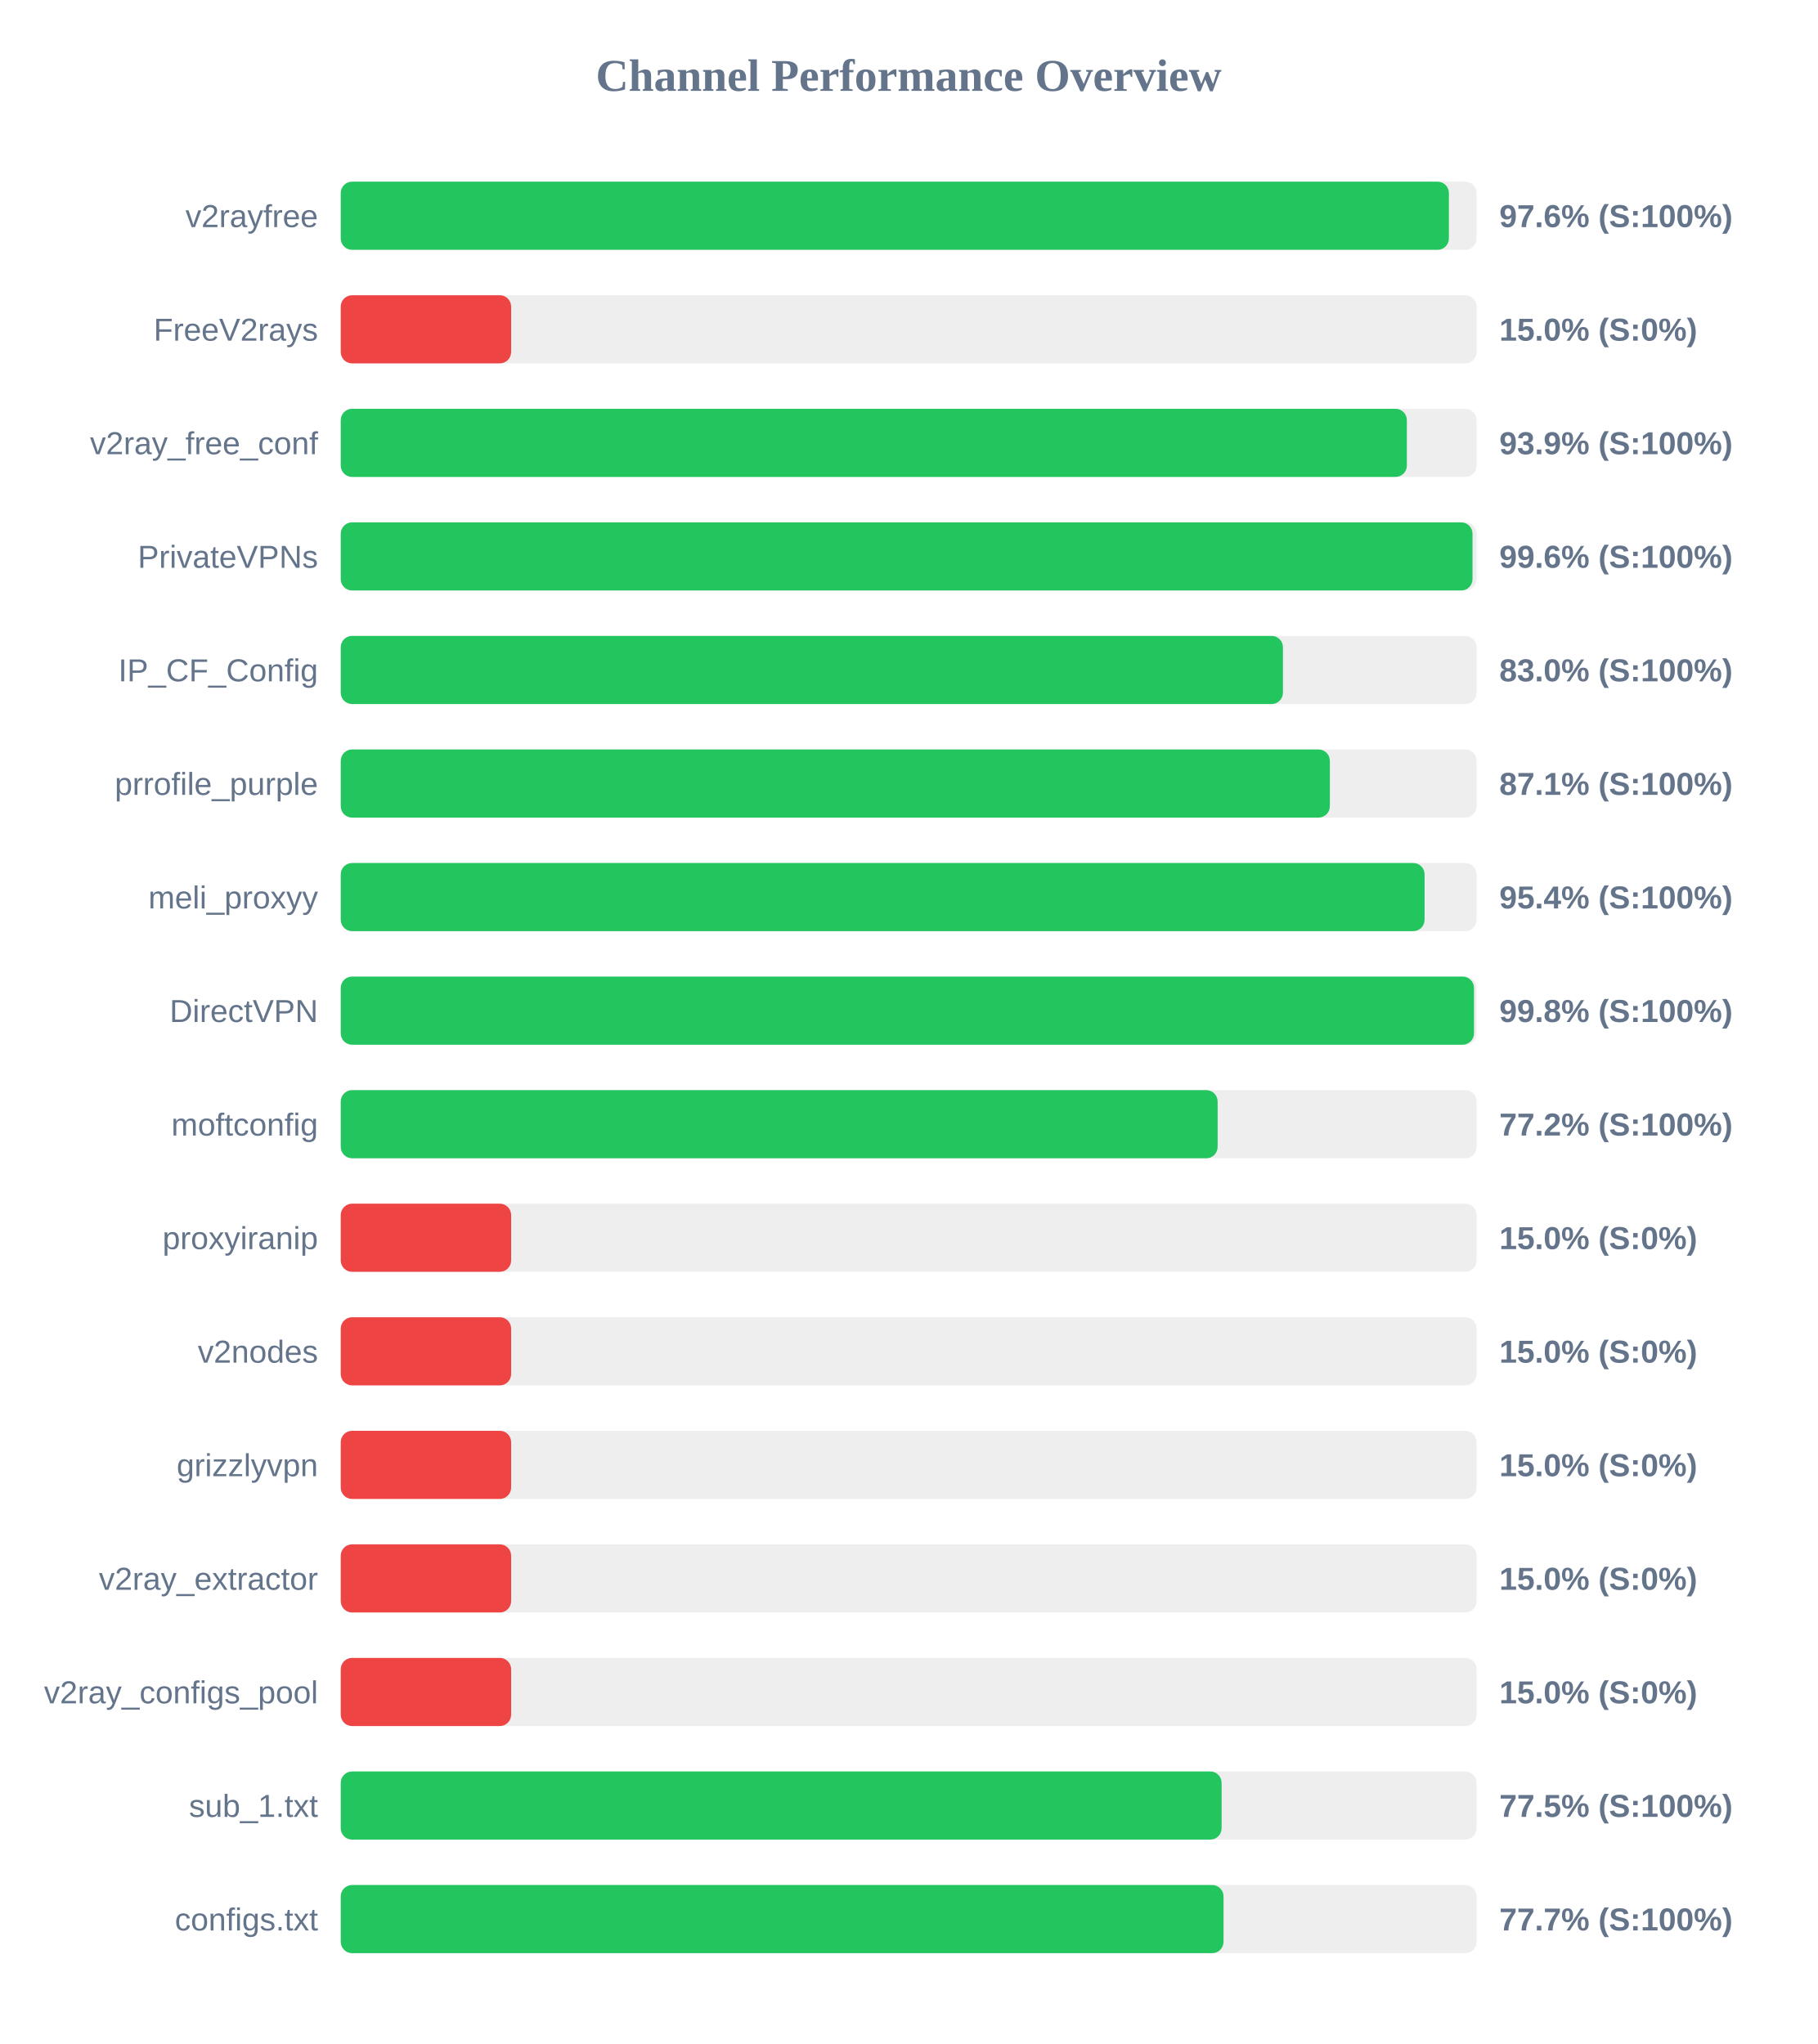
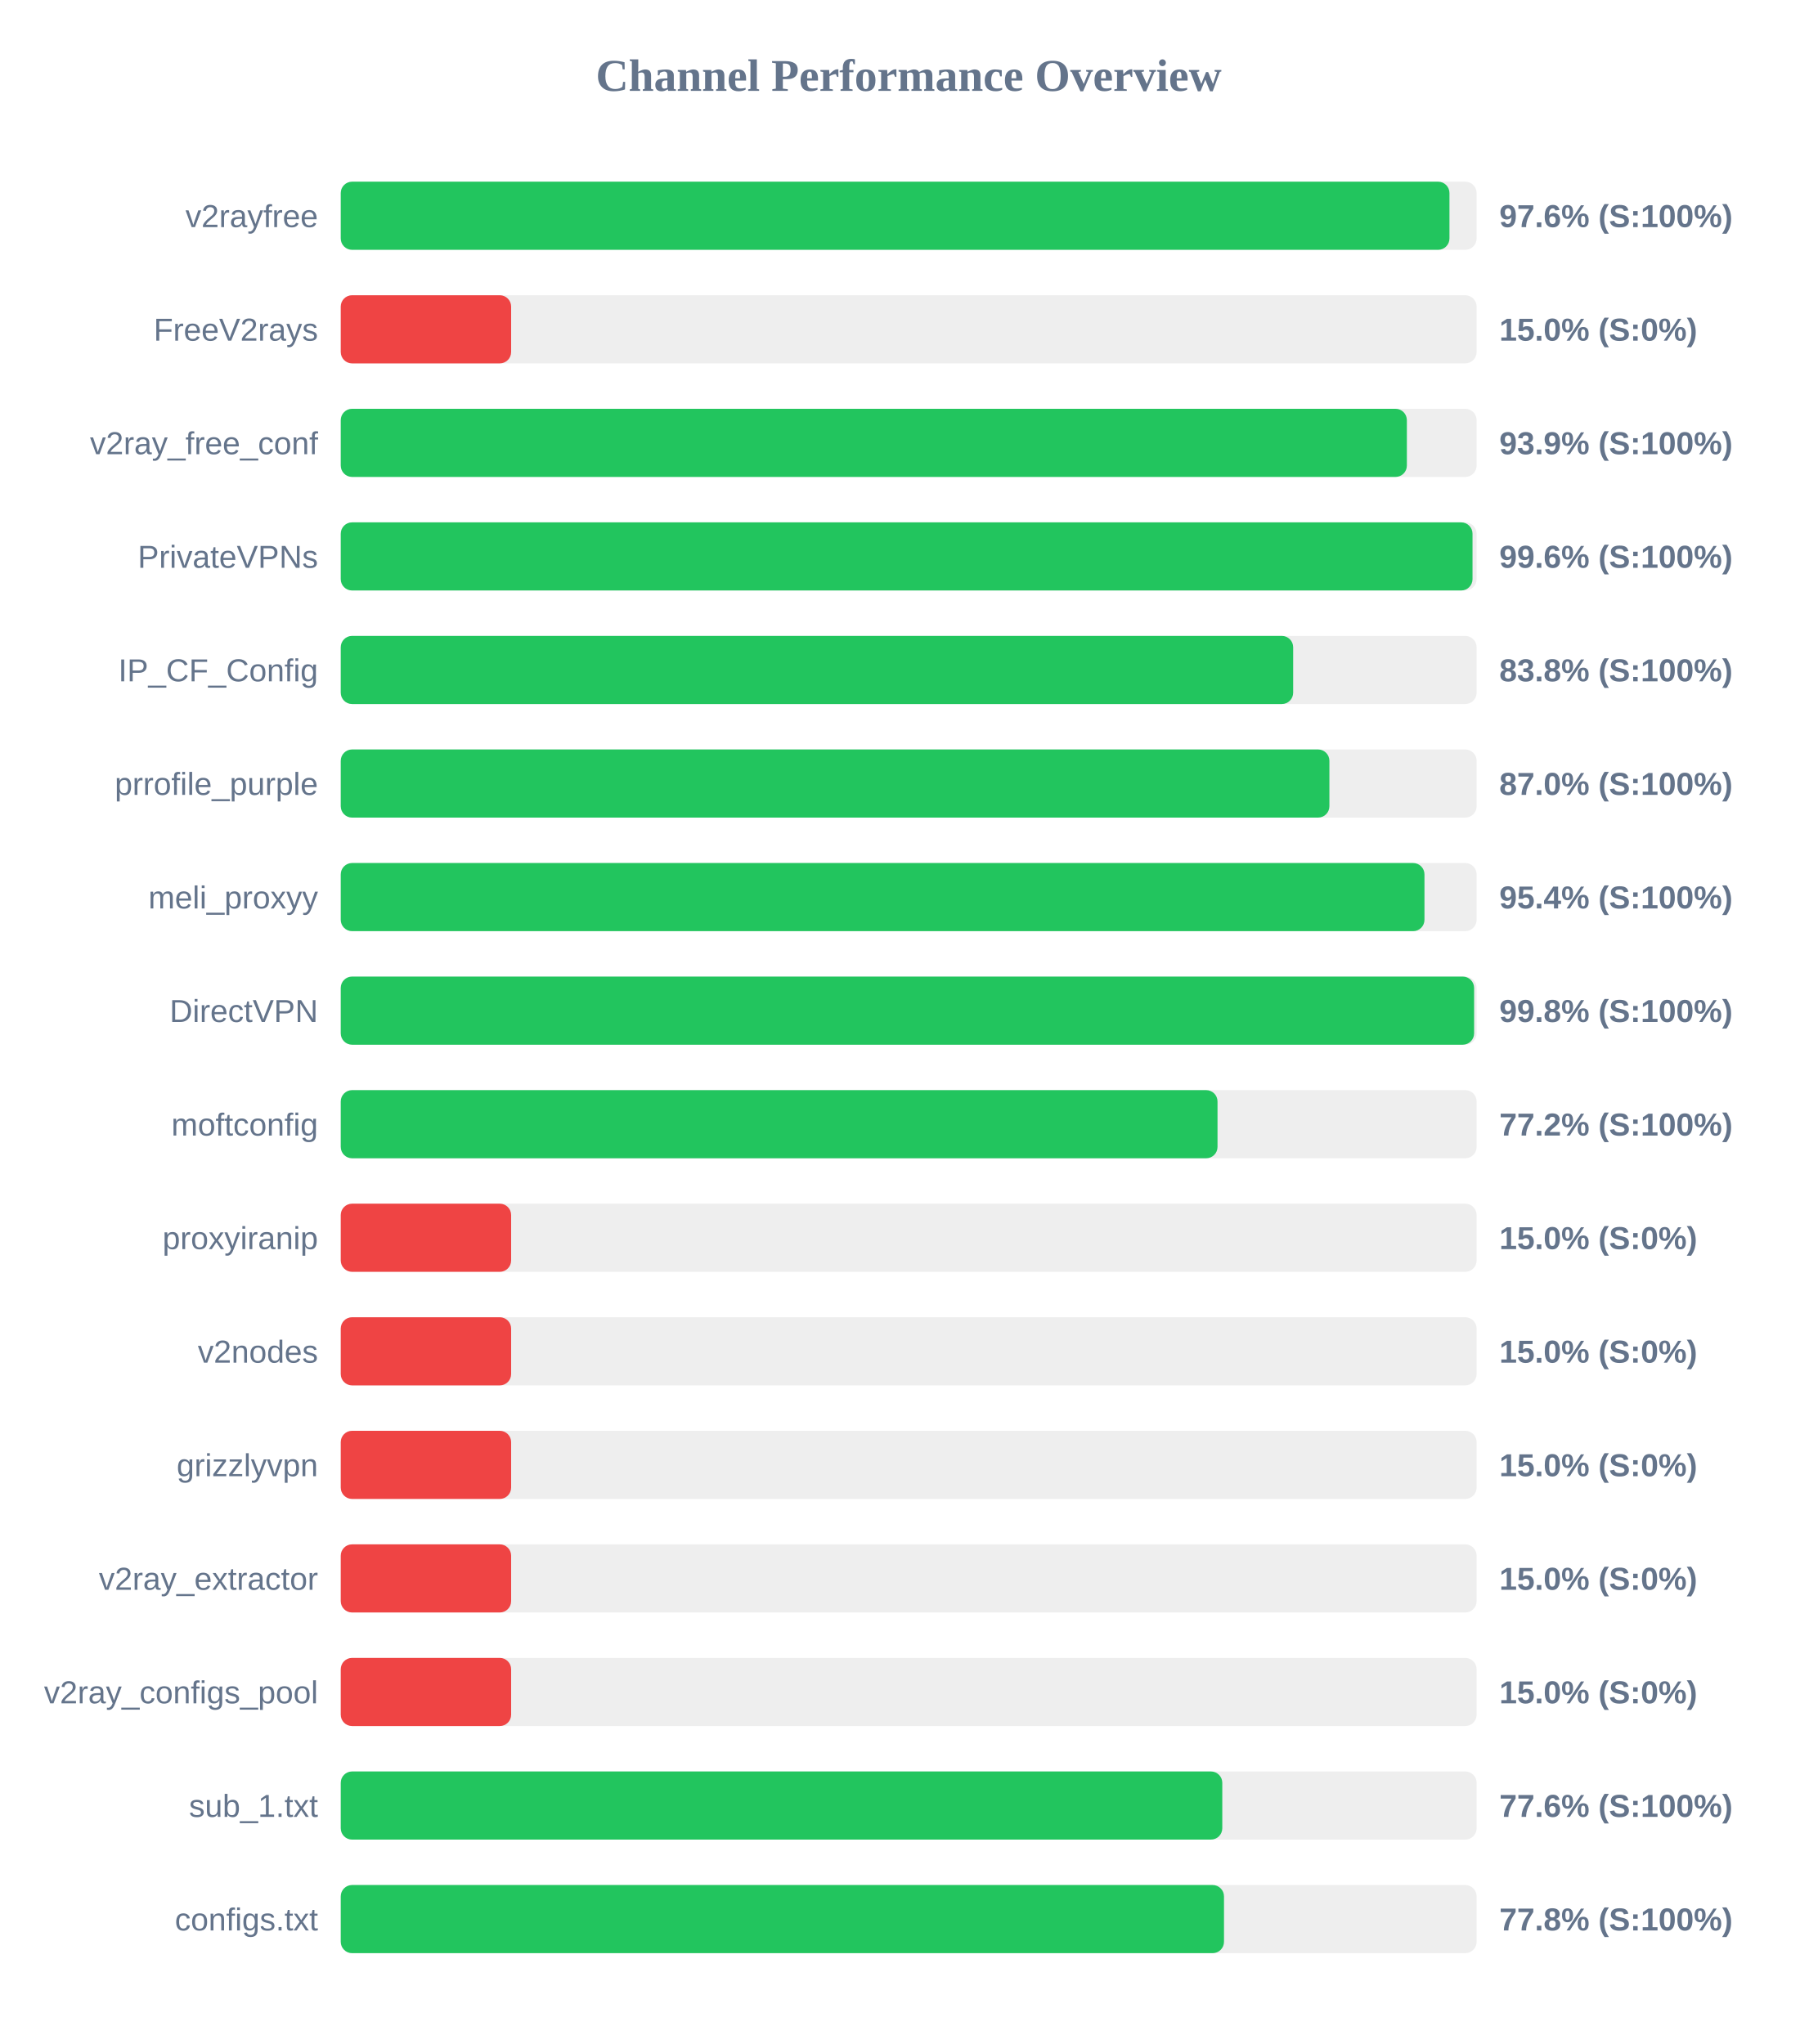
<svg xmlns="http://www.w3.org/2000/svg" width="800" height="900" version="1.1">
  <style>
        .row { font: 14px Arial; fill: #64748b; }
        .score { font: bold 14px Arial; fill: #64748b; }
    </style>
  <text x="400" y="40" text-anchor="middle" font-size="20px" font-weight="bold" fill="#64748b">Channel Performance Overview</text>
  <rect x="150" y="80" width="500" height="30" fill="#eee" rx="5" />
-   <rect x="150" y="80" width="487.8" height="30" fill="#22c55e" rx="5" />
+   <rect x="150" y="80" width="488.05" height="30" fill="#22c55e" rx="5" />
  <text x="140" y="100" text-anchor="end" class="row">v2rayfree</text>
  <text x="660" y="100" text-anchor="start" class="score">97.6% (S:100%)</text>
  <rect x="150" y="130" width="500" height="30" fill="#eee" rx="5" />
  <rect x="150" y="130" width="75.0" height="30" fill="#ef4444" rx="5" />
  <text x="140" y="150" text-anchor="end" class="row">FreeV2rays</text>
  <text x="660" y="150" text-anchor="start" class="score">15.0% (S:0%)</text>
  <rect x="150" y="180" width="500" height="30" fill="#eee" rx="5" />
  <rect x="150" y="180" width="469.3" height="30" fill="#22c55e" rx="5" />
  <text x="140" y="200" text-anchor="end" class="row">v2ray_free_conf</text>
  <text x="660" y="200" text-anchor="start" class="score">93.9% (S:100%)</text>
  <rect x="150" y="230" width="500" height="30" fill="#eee" rx="5" />
  <rect x="150" y="230" width="498.2" height="30" fill="#22c55e" rx="5" />
  <text x="140" y="250" text-anchor="end" class="row">PrivateVPNs</text>
  <text x="660" y="250" text-anchor="start" class="score">99.6% (S:100%)</text>
  <rect x="150" y="280" width="500" height="30" fill="#eee" rx="5" />
-   <rect x="150" y="280" width="414.75" height="30" fill="#22c55e" rx="5" />
+   <rect x="150" y="280" width="419.25" height="30" fill="#22c55e" rx="5" />
  <text x="140" y="300" text-anchor="end" class="row">IP_CF_Config</text>
-   <text x="660" y="300" text-anchor="start" class="score">83.0% (S:100%)</text>
+   <text x="660" y="300" text-anchor="start" class="score">83.8% (S:100%)</text>
  <rect x="150" y="330" width="500" height="30" fill="#eee" rx="5" />
-   <rect x="150" y="330" width="435.4" height="30" fill="#22c55e" rx="5" />
+   <rect x="150" y="330" width="435.2" height="30" fill="#22c55e" rx="5" />
  <text x="140" y="350" text-anchor="end" class="row">prrofile_purple</text>
-   <text x="660" y="350" text-anchor="start" class="score">87.1% (S:100%)</text>
+   <text x="660" y="350" text-anchor="start" class="score">87.0% (S:100%)</text>
  <rect x="150" y="380" width="500" height="30" fill="#eee" rx="5" />
-   <rect x="150" y="380" width="477.1" height="30" fill="#22c55e" rx="5" />
+   <rect x="150" y="380" width="477.05" height="30" fill="#22c55e" rx="5" />
  <text x="140" y="400" text-anchor="end" class="row">meli_proxyy</text>
  <text x="660" y="400" text-anchor="start" class="score">95.4% (S:100%)</text>
  <rect x="150" y="430" width="500" height="30" fill="#eee" rx="5" />
-   <rect x="150" y="430" width="498.85" height="30" fill="#22c55e" rx="5" />
+   <rect x="150" y="430" width="498.9" height="30" fill="#22c55e" rx="5" />
  <text x="140" y="450" text-anchor="end" class="row">DirectVPN</text>
  <text x="660" y="450" text-anchor="start" class="score">99.8% (S:100%)</text>
  <rect x="150" y="480" width="500" height="30" fill="#eee" rx="5" />
-   <rect x="150" y="480" width="386.0" height="30" fill="#22c55e" rx="5" />
+   <rect x="150" y="480" width="385.95" height="30" fill="#22c55e" rx="5" />
  <text x="140" y="500" text-anchor="end" class="row">moftconfig</text>
  <text x="660" y="500" text-anchor="start" class="score">77.2% (S:100%)</text>
  <rect x="150" y="530" width="500" height="30" fill="#eee" rx="5" />
  <rect x="150" y="530" width="75.0" height="30" fill="#ef4444" rx="5" />
  <text x="140" y="550" text-anchor="end" class="row">proxyiranip</text>
  <text x="660" y="550" text-anchor="start" class="score">15.0% (S:0%)</text>
  <rect x="150" y="580" width="500" height="30" fill="#eee" rx="5" />
  <rect x="150" y="580" width="75.0" height="30" fill="#ef4444" rx="5" />
  <text x="140" y="600" text-anchor="end" class="row">v2nodes</text>
  <text x="660" y="600" text-anchor="start" class="score">15.0% (S:0%)</text>
  <rect x="150" y="630" width="500" height="30" fill="#eee" rx="5" />
  <rect x="150" y="630" width="75.0" height="30" fill="#ef4444" rx="5" />
  <text x="140" y="650" text-anchor="end" class="row">grizzlyvpn</text>
  <text x="660" y="650" text-anchor="start" class="score">15.0% (S:0%)</text>
  <rect x="150" y="680" width="500" height="30" fill="#eee" rx="5" />
  <rect x="150" y="680" width="75.0" height="30" fill="#ef4444" rx="5" />
  <text x="140" y="700" text-anchor="end" class="row">v2ray_extractor</text>
  <text x="660" y="700" text-anchor="start" class="score">15.0% (S:0%)</text>
  <rect x="150" y="730" width="500" height="30" fill="#eee" rx="5" />
  <rect x="150" y="730" width="75.0" height="30" fill="#ef4444" rx="5" />
  <text x="140" y="750" text-anchor="end" class="row">v2ray_configs_pool</text>
  <text x="660" y="750" text-anchor="start" class="score">15.0% (S:0%)</text>
  <rect x="150" y="780" width="500" height="30" fill="#eee" rx="5" />
-   <rect x="150" y="780" width="387.75" height="30" fill="#22c55e" rx="5" />
+   <rect x="150" y="780" width="388.05" height="30" fill="#22c55e" rx="5" />
  <text x="140" y="800" text-anchor="end" class="row">sub_1.txt</text>
-   <text x="660" y="800" text-anchor="start" class="score">77.5% (S:100%)</text>
+   <text x="660" y="800" text-anchor="start" class="score">77.6% (S:100%)</text>
  <rect x="150" y="830" width="500" height="30" fill="#eee" rx="5" />
-   <rect x="150" y="830" width="388.6" height="30" fill="#22c55e" rx="5" />
+   <rect x="150" y="830" width="388.8" height="30" fill="#22c55e" rx="5" />
  <text x="140" y="850" text-anchor="end" class="row">configs.txt</text>
-   <text x="660" y="850" text-anchor="start" class="score">77.7% (S:100%)</text>
+   <text x="660" y="850" text-anchor="start" class="score">77.8% (S:100%)</text>
</svg>
